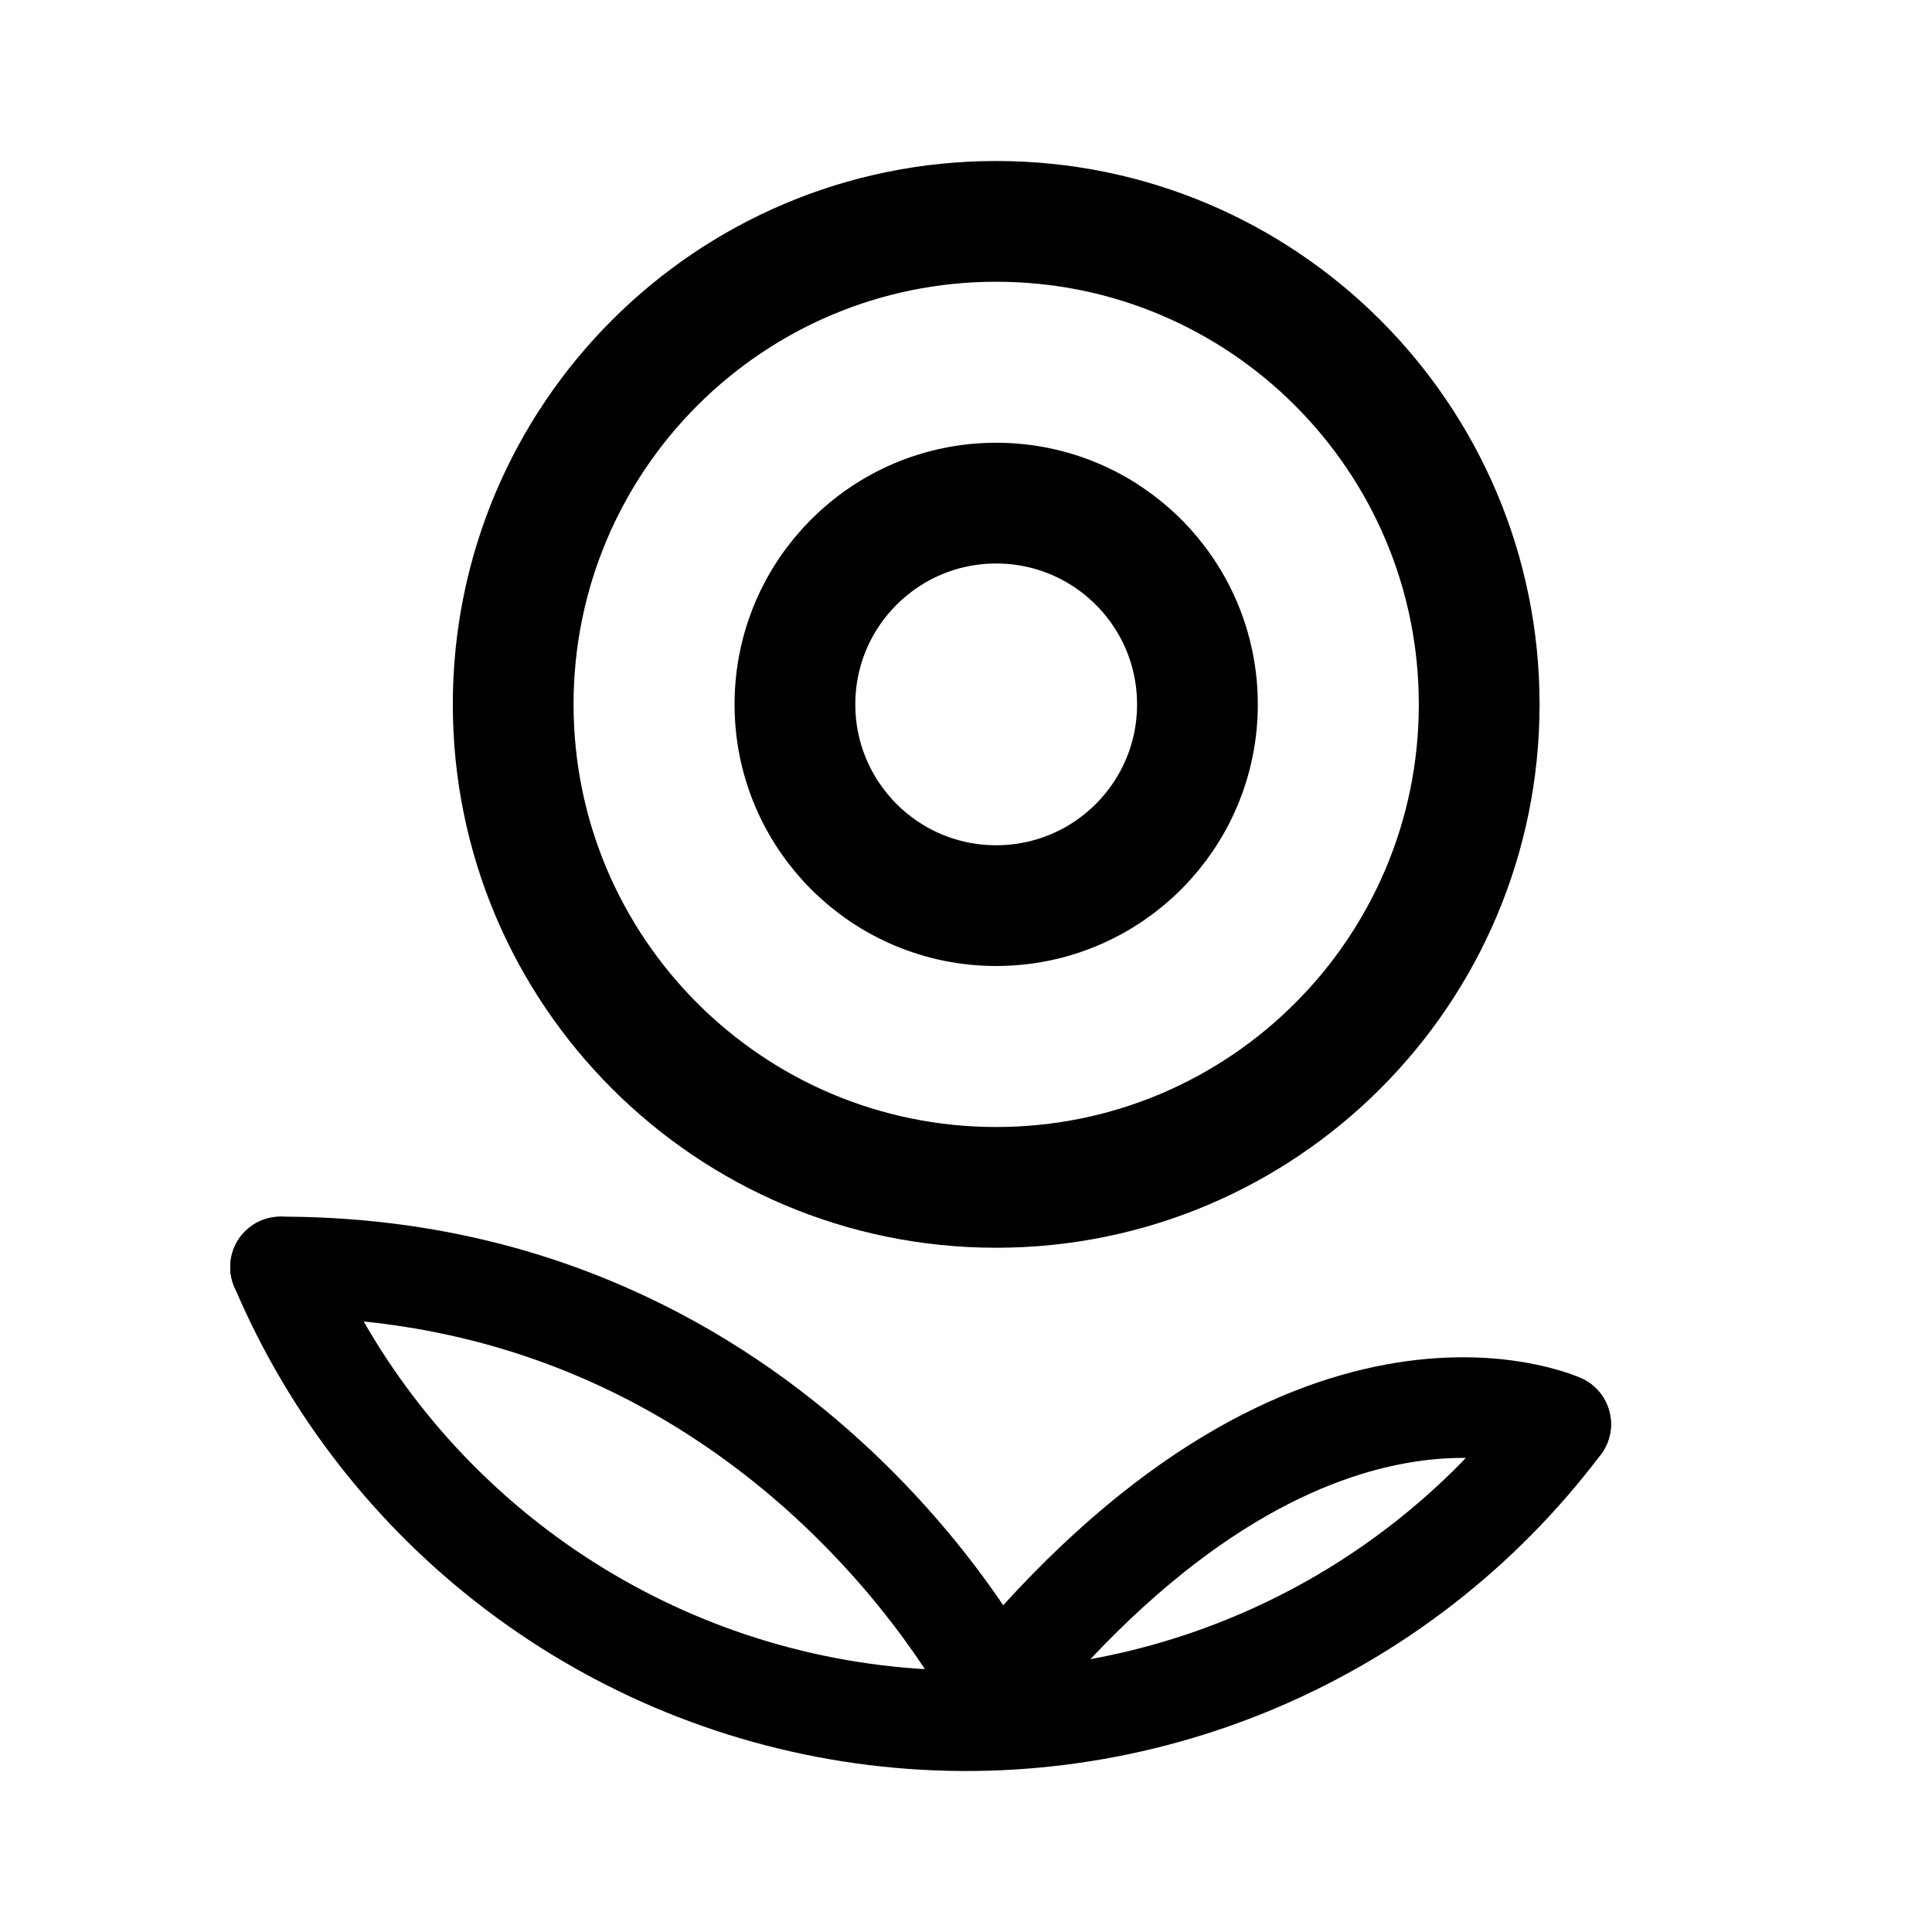
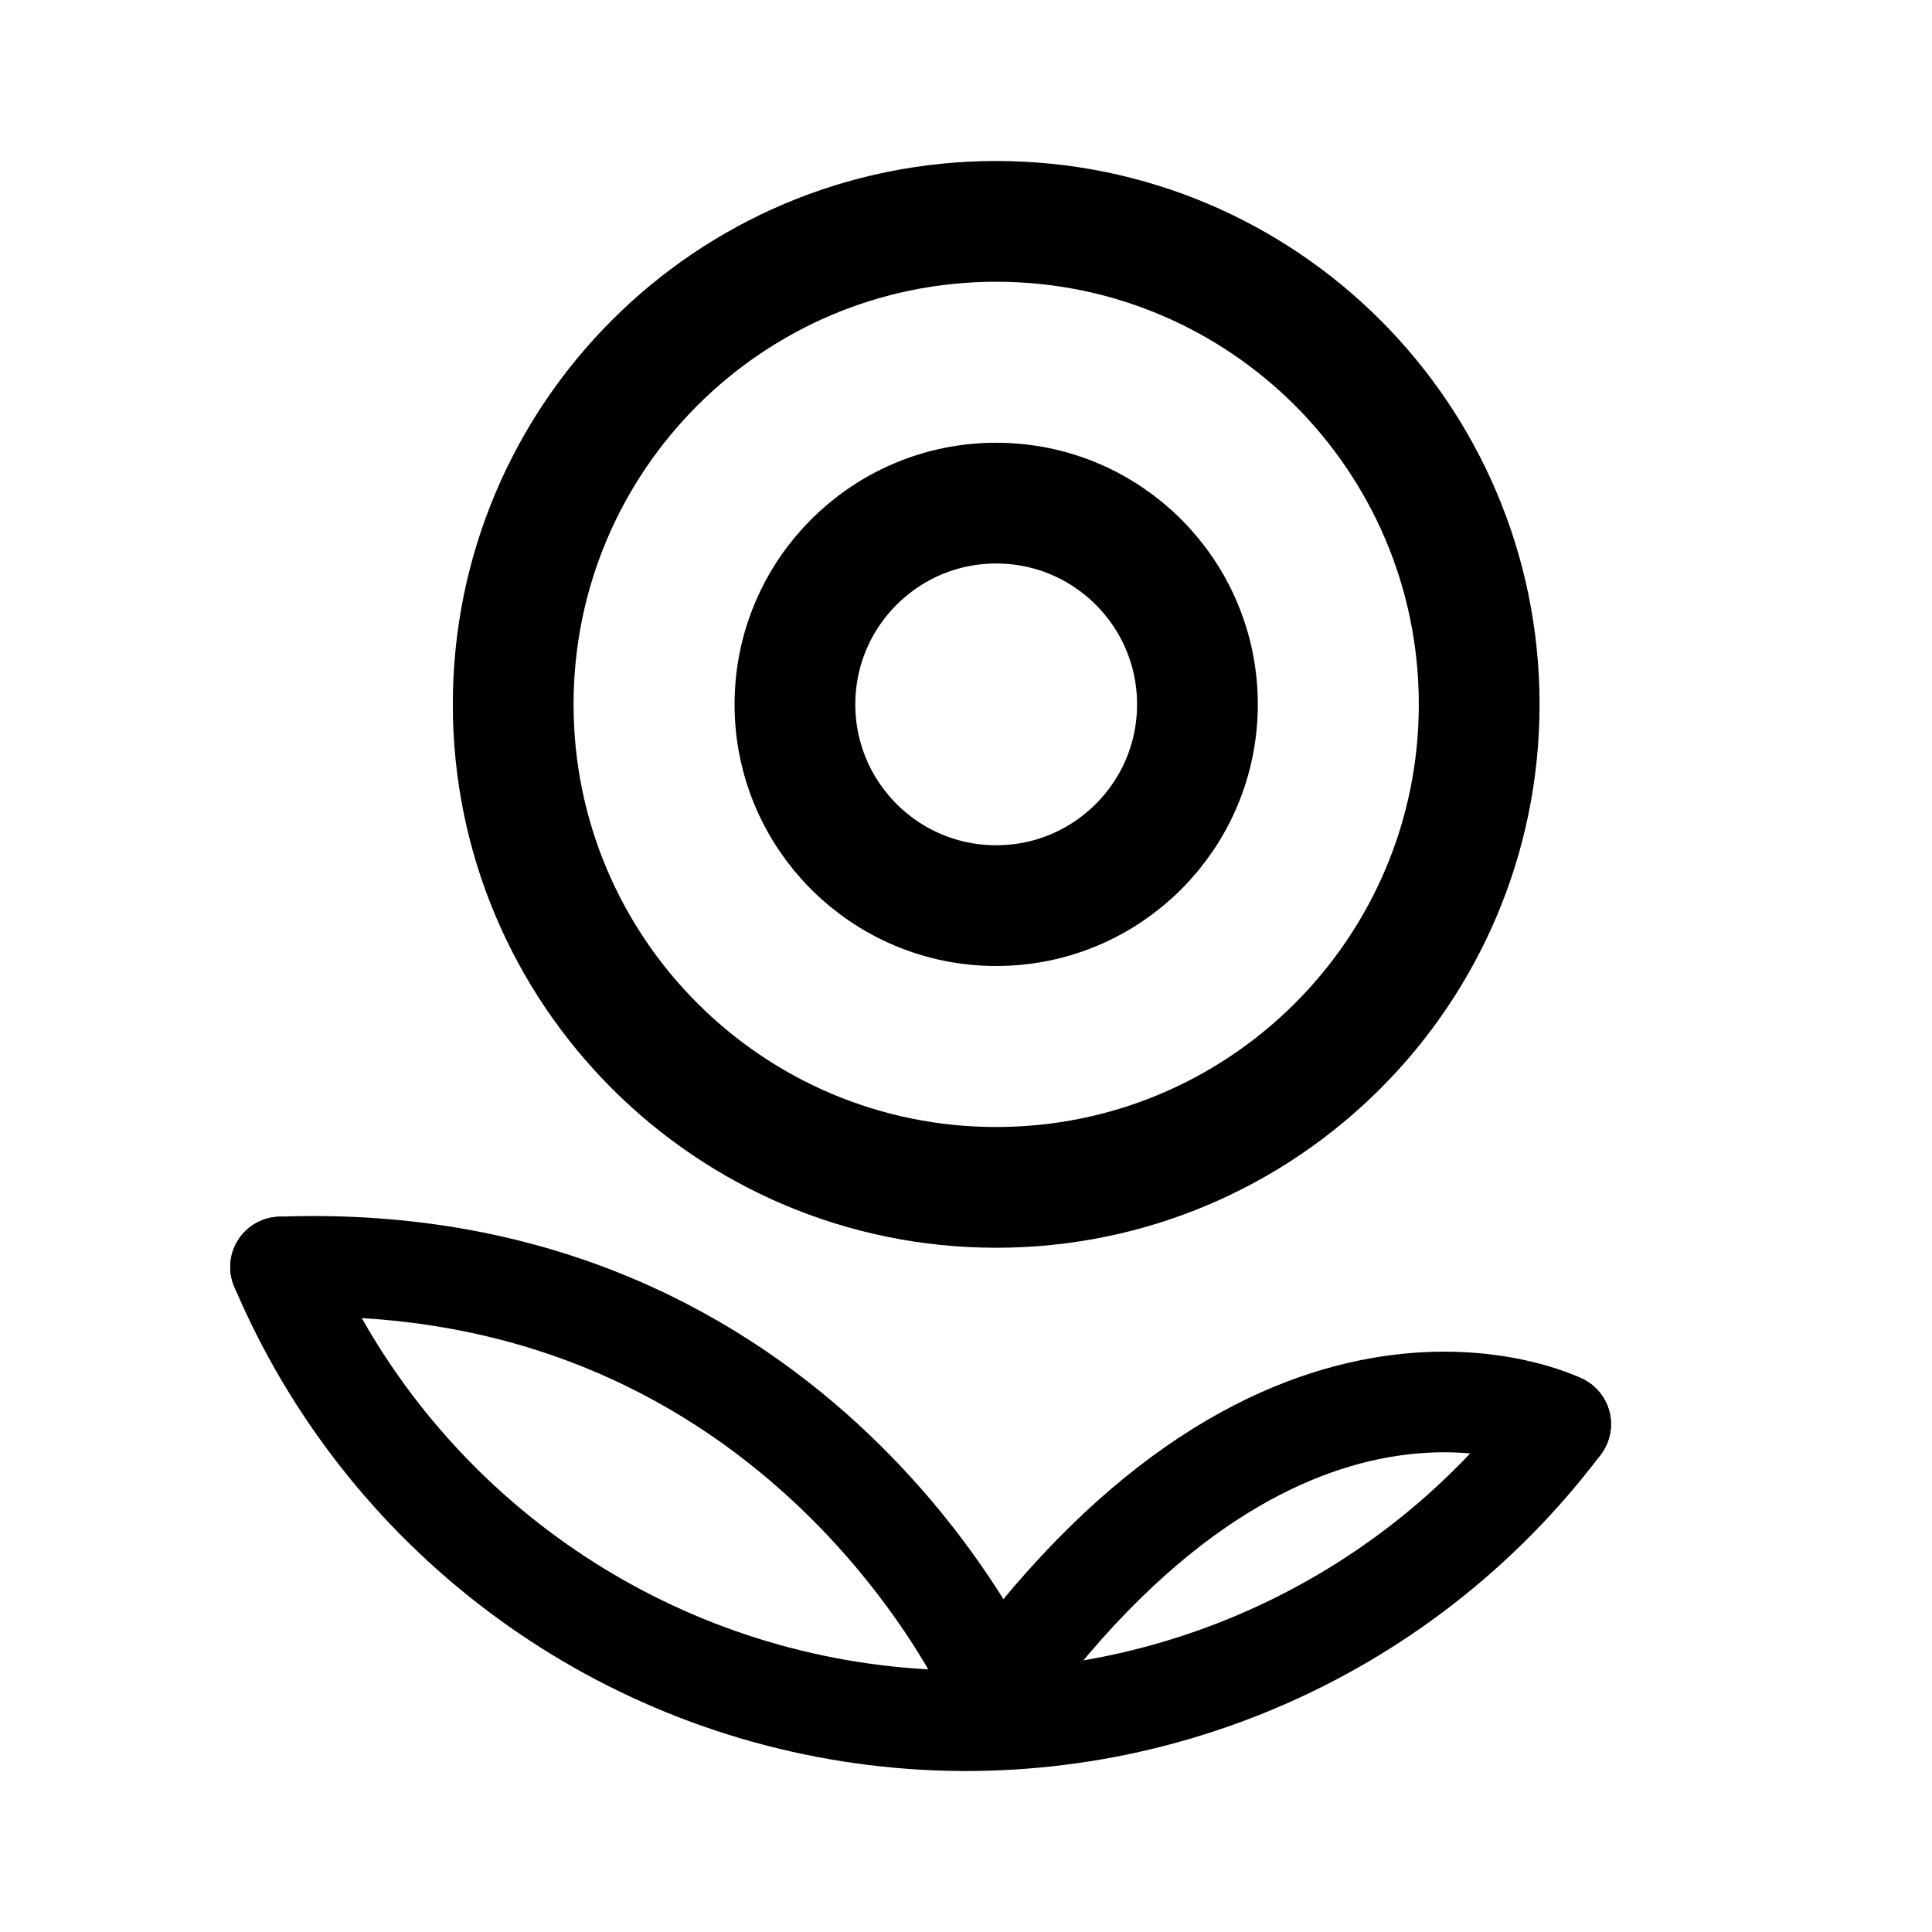
- <svg xmlns="http://www.w3.org/2000/svg" width="192" height="192" fill="none">
-   <path stroke="#000" stroke-linecap="round" stroke-linejoin="round" stroke-width="10" d="M155.099 141.534a74 74 0 0 1-127.217-15.62" />
-   <path stroke="#000" stroke-linecap="round" stroke-linejoin="round" stroke-width="10" d="M27.88 125.91C78 125.91 99 168 99 168m56.1-26.47S130 130 99 168" />
-   <circle cx="99" cy="70" r="48" stroke="#000" stroke-linecap="round" stroke-linejoin="round" stroke-width="12" />
-   <circle cx="99" cy="70" r="20" stroke="#000" stroke-linecap="round" stroke-linejoin="round" stroke-width="12" />
+ <svg xmlns="http://www.w3.org/2000/svg" width="192" height="192" viewBox="0 0 192 192" fill="none">
+   <path d="M155.099 141.534a73.994 73.994 0 0 1-68.117 28.914 74.003 74.003 0 0 1-59.1-44.534" stroke="#000" stroke-width="10" stroke-linecap="round" stroke-linejoin="round" />
+   <path d="M27.88 125.91C80 124 99 168 99 168m56.1-26.47S128 127.999 99 167.999" stroke="#000" stroke-width="10" stroke-linecap="round" stroke-linejoin="round" />
+   <circle cx="99" cy="70" r="48" stroke="#000" stroke-width="12" stroke-linecap="round" stroke-linejoin="round" />
+   <circle cx="99" cy="70" r="20" stroke="#000" stroke-width="12" stroke-linecap="round" stroke-linejoin="round" />
</svg>
